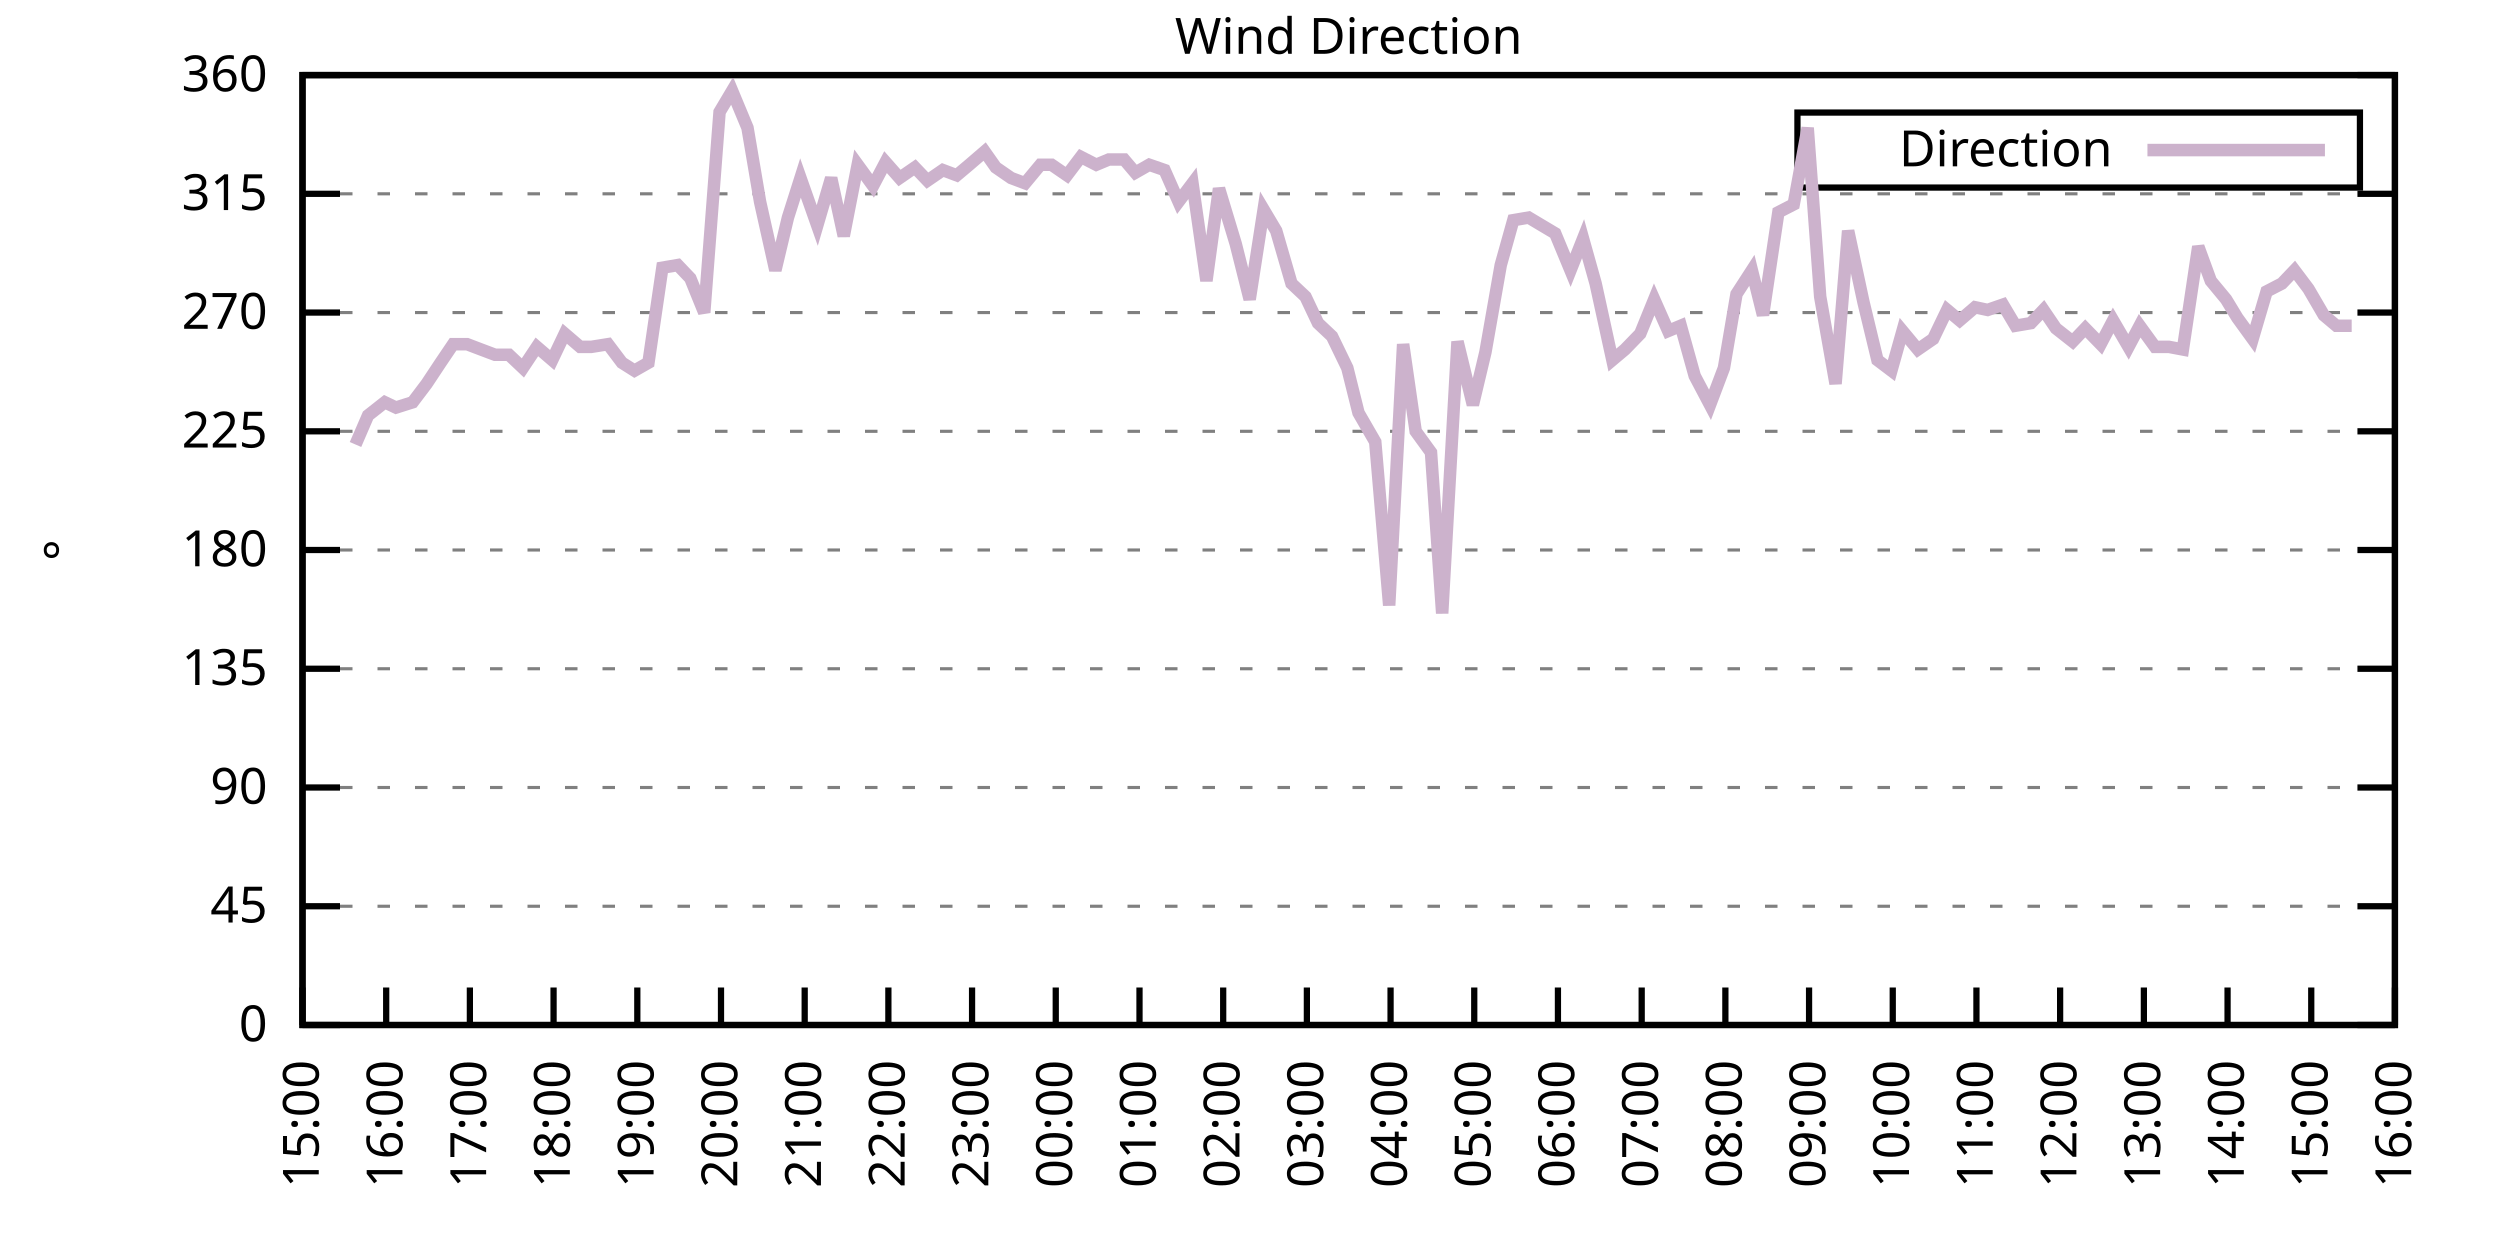
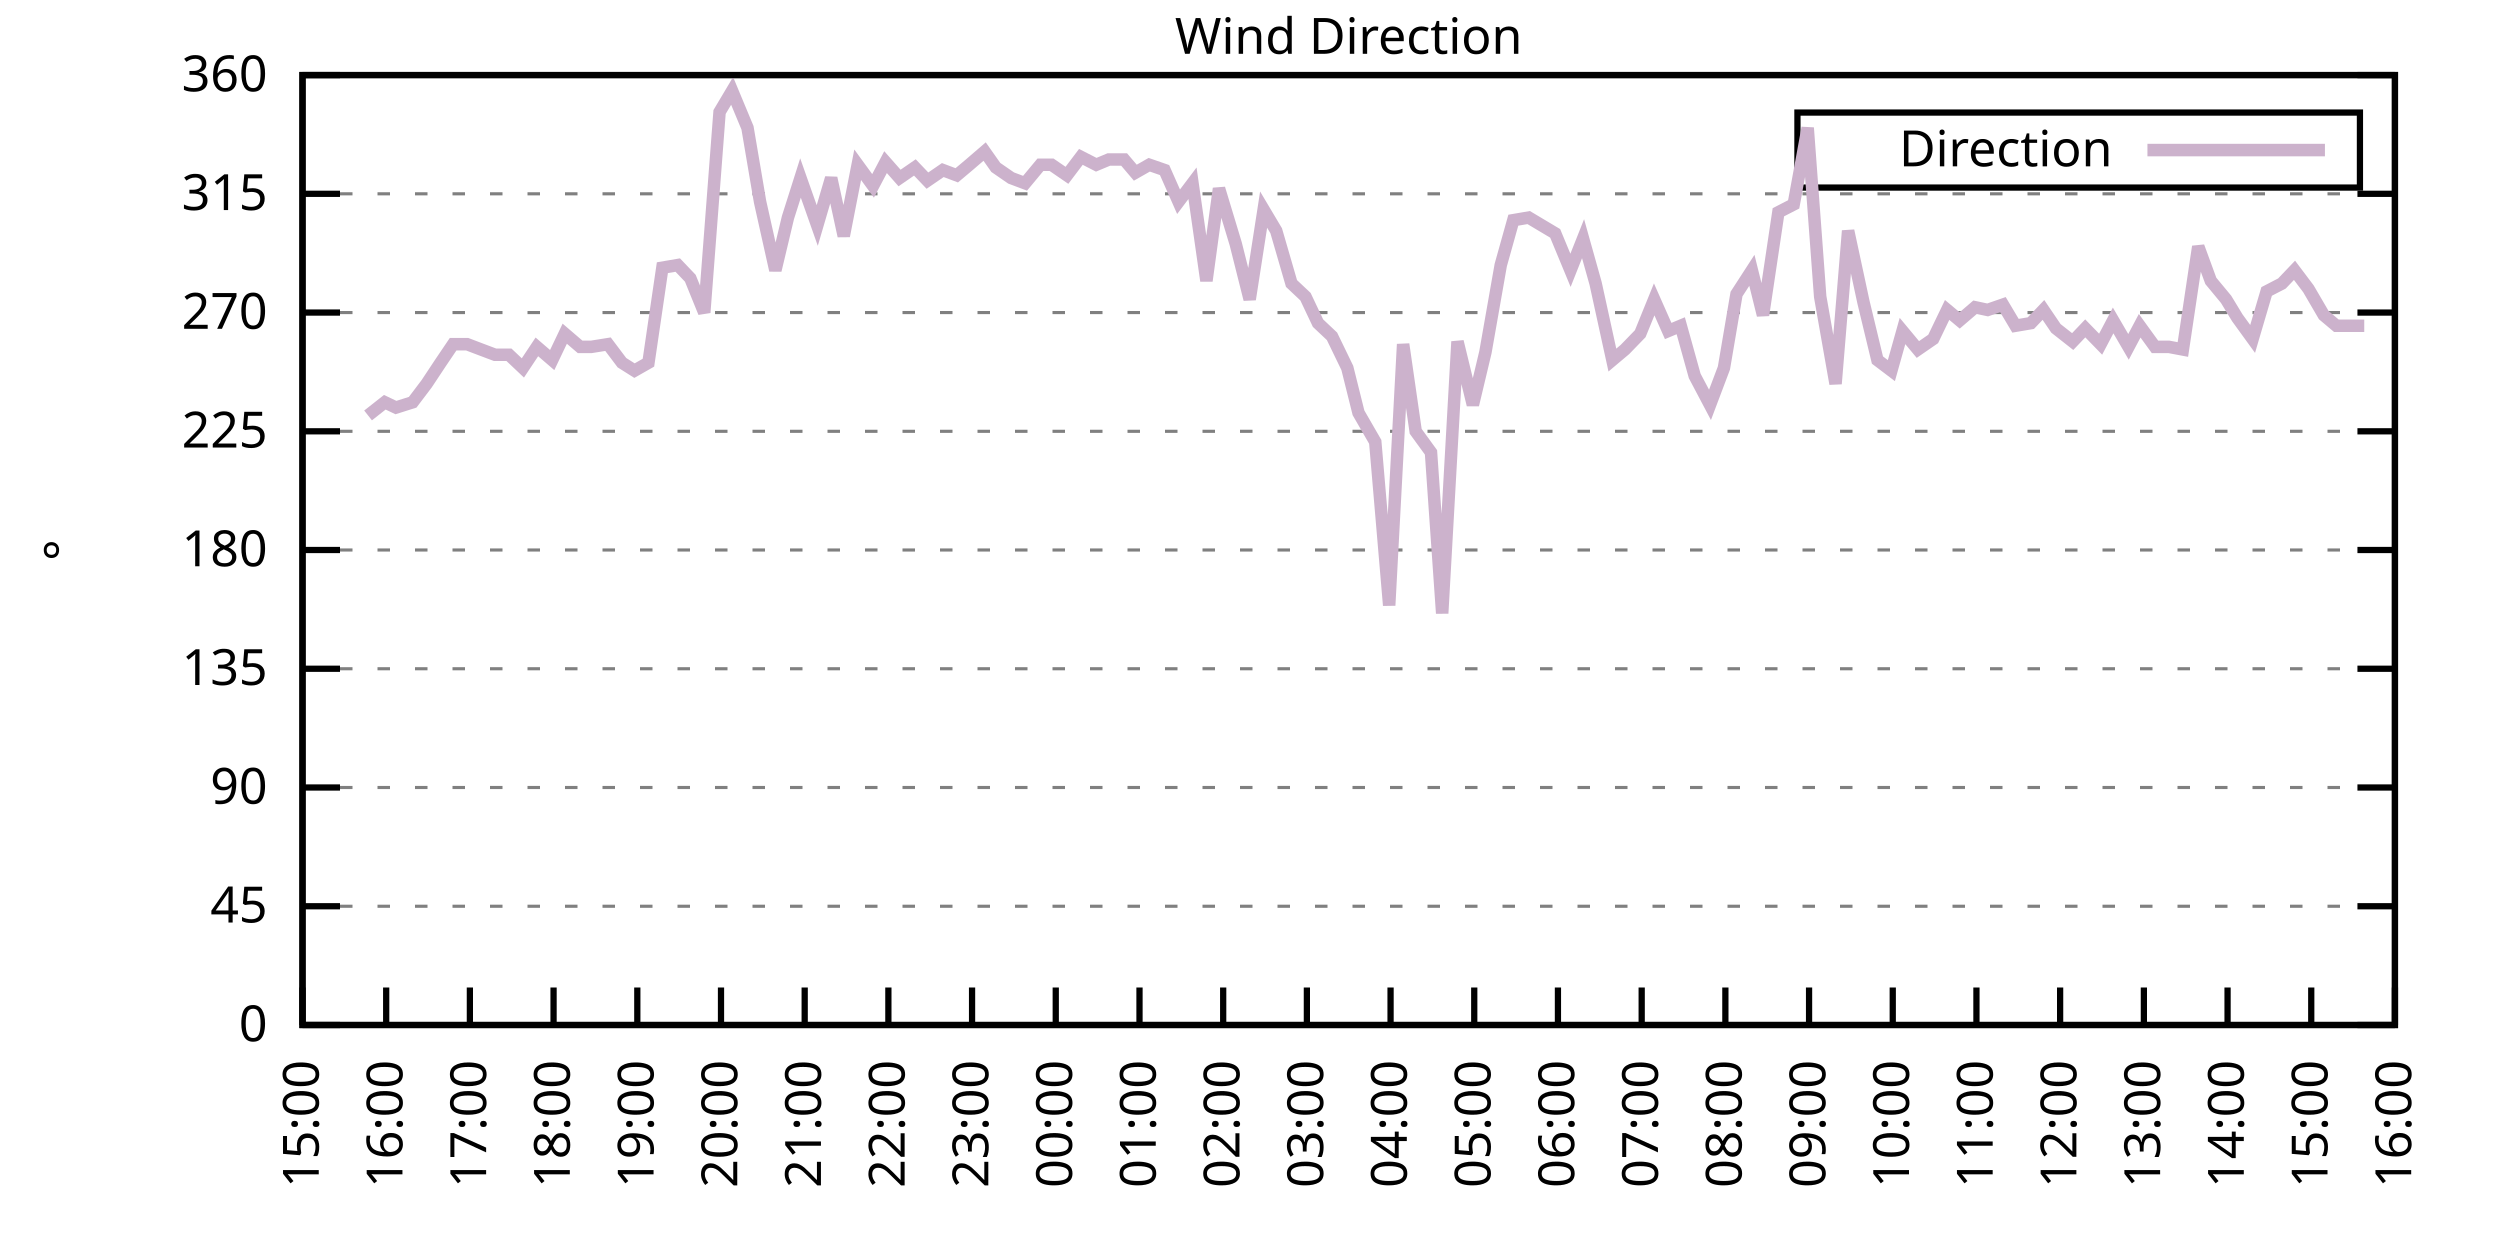
<svg xmlns="http://www.w3.org/2000/svg" xmlns:xlink="http://www.w3.org/1999/xlink" width="400" height="200" viewBox="0 0 400 200">
  <g id="gnuplot_canvas">
    <rect x="0" y="0" width="400" height="200" fill="none" />
    <defs>
      <circle id="gpDot" r="0.5" stroke-width="0.5" stroke="currentColor" />
      <path id="gpPt0" stroke-width="0.333" stroke="currentColor" d="M-1,0 h2 M0,-1 v2" />
      <path id="gpPt1" stroke-width="0.333" stroke="currentColor" d="M-1,-1 L1,1 M1,-1 L-1,1" />
      <path id="gpPt2" stroke-width="0.333" stroke="currentColor" d="M-1,0 L1,0 M0,-1 L0,1 M-1,-1 L1,1 M-1,1 L1,-1" />
      <rect id="gpPt3" stroke-width="0.333" stroke="currentColor" x="-1" y="-1" width="2" height="2" />
      <rect id="gpPt4" stroke-width="0.333" stroke="currentColor" fill="currentColor" x="-1" y="-1" width="2" height="2" />
      <circle id="gpPt5" stroke-width="0.333" stroke="currentColor" cx="0" cy="0" r="1" />
      <use xlink:href="#gpPt5" id="gpPt6" fill="currentColor" stroke="none" />
      <path id="gpPt7" stroke-width="0.333" stroke="currentColor" d="M0,-1.33 L-1.33,0.67 L1.33,0.67 z" />
      <use xlink:href="#gpPt7" id="gpPt8" fill="currentColor" stroke="none" />
      <use xlink:href="#gpPt7" id="gpPt9" stroke="currentColor" transform="rotate(180)" />
      <use xlink:href="#gpPt9" id="gpPt10" fill="currentColor" stroke="none" />
      <use xlink:href="#gpPt3" id="gpPt11" stroke="currentColor" transform="rotate(45)" />
      <use xlink:href="#gpPt11" id="gpPt12" fill="currentColor" stroke="none" />
      <path id="gpPt13" stroke-width="0.333" stroke="currentColor" d="M0,1.330 L1.265,0.411 L0.782,-1.067 L-0.782,-1.076 L-1.265,0.411 z" />
      <use xlink:href="#gpPt13" id="gpPt14" fill="currentColor" stroke="none" />
      <filter id="textbox" filterUnits="objectBoundingBox" x="0" y="0" height="1" width="1">
        <feFlood flood-color="white" flood-opacity="1" result="bgnd" />
        <feComposite in="SourceGraphic" in2="bgnd" operator="atop" />
      </filter>
      <filter id="greybox" filterUnits="objectBoundingBox" x="0" y="0" height="1" width="1">
        <feFlood flood-color="lightgrey" flood-opacity="1" result="grey" />
        <feComposite in="SourceGraphic" in2="grey" operator="atop" />
      </filter>
    </defs>
    <g fill="none" color="white" stroke="currentColor" stroke-width="1.00" stroke-linecap="butt" stroke-linejoin="miter">
</g>
    <g fill="none" color="black" stroke="currentColor" stroke-width="1.00" stroke-linecap="butt" stroke-linejoin="miter">
      <g stroke="none" shape-rendering="crispEdges">
        <polygon fill="rgb(255, 255, 255)" points="48.40,164.00 383.18,164.00 383.18,12.02 48.40,12.02 " />
      </g>
    </g>
    <g fill="none" color="black" stroke="currentColor" stroke-width="1.00" stroke-linecap="butt" stroke-linejoin="miter">
</g>
    <g fill="none" color="black" stroke="black" stroke-width="0.50" stroke-linecap="butt" stroke-linejoin="miter">
</g>
    <g fill="none" color="gray" stroke="currentColor" stroke-width="0.50" stroke-linecap="butt" stroke-linejoin="miter">
      <path stroke="gray" stroke-dasharray="2,4" class="gridline" d="M48.40,164.00 L383.19,164.00  " />
    </g>
    <g fill="none" color="gray" stroke="gray" stroke-width="1.00" stroke-linecap="butt" stroke-linejoin="miter">
</g>
    <g fill="none" color="black" stroke="currentColor" stroke-width="1.00" stroke-linecap="butt" stroke-linejoin="miter">
      <path stroke="black" d="M48.40,164.00 L54.40,164.00 M383.19,164.00 L377.19,164.00  " />
      <g transform="translate(42.80,166.60)" stroke="none" fill="black" font-family="Sans" font-size="8.00" text-anchor="end">
        <text>
          <tspan font-family="Sans"> 0</tspan>
        </text>
      </g>
    </g>
    <g fill="none" color="black" stroke="currentColor" stroke-width="1.00" stroke-linecap="butt" stroke-linejoin="miter">
</g>
    <g fill="none" color="black" stroke="black" stroke-width="0.50" stroke-linecap="butt" stroke-linejoin="miter">
</g>
    <g fill="none" color="gray" stroke="currentColor" stroke-width="0.50" stroke-linecap="butt" stroke-linejoin="miter">
      <path stroke="gray" stroke-dasharray="2,4" class="gridline" d="M48.40,145.00 L383.19,145.00  " />
    </g>
    <g fill="none" color="gray" stroke="gray" stroke-width="1.00" stroke-linecap="butt" stroke-linejoin="miter">
</g>
    <g fill="none" color="black" stroke="currentColor" stroke-width="1.00" stroke-linecap="butt" stroke-linejoin="miter">
      <path stroke="black" d="M48.40,145.00 L54.40,145.00 M383.19,145.00 L377.19,145.00  " />
      <g transform="translate(42.80,147.60)" stroke="none" fill="black" font-family="Sans" font-size="8.00" text-anchor="end">
        <text>
          <tspan font-family="Sans"> 45</tspan>
        </text>
      </g>
    </g>
    <g fill="none" color="black" stroke="currentColor" stroke-width="1.00" stroke-linecap="butt" stroke-linejoin="miter">
</g>
    <g fill="none" color="black" stroke="black" stroke-width="0.50" stroke-linecap="butt" stroke-linejoin="miter">
</g>
    <g fill="none" color="gray" stroke="currentColor" stroke-width="0.50" stroke-linecap="butt" stroke-linejoin="miter">
      <path stroke="gray" stroke-dasharray="2,4" class="gridline" d="M48.40,126.00 L383.19,126.00  " />
    </g>
    <g fill="none" color="gray" stroke="gray" stroke-width="1.00" stroke-linecap="butt" stroke-linejoin="miter">
</g>
    <g fill="none" color="black" stroke="currentColor" stroke-width="1.00" stroke-linecap="butt" stroke-linejoin="miter">
      <path stroke="black" d="M48.40,126.00 L54.40,126.00 M383.19,126.00 L377.19,126.00  " />
      <g transform="translate(42.80,128.60)" stroke="none" fill="black" font-family="Sans" font-size="8.00" text-anchor="end">
        <text>
          <tspan font-family="Sans"> 90</tspan>
        </text>
      </g>
    </g>
    <g fill="none" color="black" stroke="currentColor" stroke-width="1.00" stroke-linecap="butt" stroke-linejoin="miter">
</g>
    <g fill="none" color="black" stroke="black" stroke-width="0.50" stroke-linecap="butt" stroke-linejoin="miter">
</g>
    <g fill="none" color="gray" stroke="currentColor" stroke-width="0.50" stroke-linecap="butt" stroke-linejoin="miter">
      <path stroke="gray" stroke-dasharray="2,4" class="gridline" d="M48.40,107.00 L383.19,107.00  " />
    </g>
    <g fill="none" color="gray" stroke="gray" stroke-width="1.00" stroke-linecap="butt" stroke-linejoin="miter">
</g>
    <g fill="none" color="black" stroke="currentColor" stroke-width="1.00" stroke-linecap="butt" stroke-linejoin="miter">
      <path stroke="black" d="M48.40,107.00 L54.40,107.00 M383.19,107.00 L377.19,107.00  " />
      <g transform="translate(42.80,109.60)" stroke="none" fill="black" font-family="Sans" font-size="8.00" text-anchor="end">
        <text>
          <tspan font-family="Sans"> 135</tspan>
        </text>
      </g>
    </g>
    <g fill="none" color="black" stroke="currentColor" stroke-width="1.00" stroke-linecap="butt" stroke-linejoin="miter">
</g>
    <g fill="none" color="black" stroke="black" stroke-width="0.50" stroke-linecap="butt" stroke-linejoin="miter">
</g>
    <g fill="none" color="gray" stroke="currentColor" stroke-width="0.50" stroke-linecap="butt" stroke-linejoin="miter">
      <path stroke="gray" stroke-dasharray="2,4" class="gridline" d="M48.40,88.00 L383.19,88.00  " />
    </g>
    <g fill="none" color="gray" stroke="gray" stroke-width="1.00" stroke-linecap="butt" stroke-linejoin="miter">
</g>
    <g fill="none" color="black" stroke="currentColor" stroke-width="1.00" stroke-linecap="butt" stroke-linejoin="miter">
      <path stroke="black" d="M48.40,88.00 L54.40,88.00 M383.19,88.00 L377.19,88.00  " />
      <g transform="translate(42.80,90.60)" stroke="none" fill="black" font-family="Sans" font-size="8.00" text-anchor="end">
        <text>
          <tspan font-family="Sans"> 180</tspan>
        </text>
      </g>
    </g>
    <g fill="none" color="black" stroke="currentColor" stroke-width="1.00" stroke-linecap="butt" stroke-linejoin="miter">
</g>
    <g fill="none" color="black" stroke="black" stroke-width="0.50" stroke-linecap="butt" stroke-linejoin="miter">
</g>
    <g fill="none" color="gray" stroke="currentColor" stroke-width="0.50" stroke-linecap="butt" stroke-linejoin="miter">
      <path stroke="gray" stroke-dasharray="2,4" class="gridline" d="M48.40,69.01 L383.19,69.01  " />
    </g>
    <g fill="none" color="gray" stroke="gray" stroke-width="1.00" stroke-linecap="butt" stroke-linejoin="miter">
</g>
    <g fill="none" color="black" stroke="currentColor" stroke-width="1.00" stroke-linecap="butt" stroke-linejoin="miter">
      <path stroke="black" d="M48.40,69.01 L54.40,69.01 M383.19,69.01 L377.19,69.01  " />
      <g transform="translate(42.80,71.61)" stroke="none" fill="black" font-family="Sans" font-size="8.00" text-anchor="end">
        <text>
          <tspan font-family="Sans"> 225</tspan>
        </text>
      </g>
    </g>
    <g fill="none" color="black" stroke="currentColor" stroke-width="1.00" stroke-linecap="butt" stroke-linejoin="miter">
</g>
    <g fill="none" color="black" stroke="black" stroke-width="0.50" stroke-linecap="butt" stroke-linejoin="miter">
</g>
    <g fill="none" color="gray" stroke="currentColor" stroke-width="0.50" stroke-linecap="butt" stroke-linejoin="miter">
      <path stroke="gray" stroke-dasharray="2,4" class="gridline" d="M48.40,50.01 L383.19,50.01  " />
    </g>
    <g fill="none" color="gray" stroke="gray" stroke-width="1.00" stroke-linecap="butt" stroke-linejoin="miter">
</g>
    <g fill="none" color="black" stroke="currentColor" stroke-width="1.00" stroke-linecap="butt" stroke-linejoin="miter">
      <path stroke="black" d="M48.40,50.01 L54.40,50.01 M383.19,50.01 L377.19,50.01  " />
      <g transform="translate(42.80,52.61)" stroke="none" fill="black" font-family="Sans" font-size="8.00" text-anchor="end">
        <text>
          <tspan font-family="Sans"> 270</tspan>
        </text>
      </g>
    </g>
    <g fill="none" color="black" stroke="currentColor" stroke-width="1.00" stroke-linecap="butt" stroke-linejoin="miter">
</g>
    <g fill="none" color="black" stroke="black" stroke-width="0.50" stroke-linecap="butt" stroke-linejoin="miter">
</g>
    <g fill="none" color="gray" stroke="currentColor" stroke-width="0.50" stroke-linecap="butt" stroke-linejoin="miter">
      <path stroke="gray" stroke-dasharray="2,4" class="gridline" d="M48.40,31.01 L383.19,31.01  " />
    </g>
    <g fill="none" color="gray" stroke="gray" stroke-width="1.00" stroke-linecap="butt" stroke-linejoin="miter">
</g>
    <g fill="none" color="black" stroke="currentColor" stroke-width="1.00" stroke-linecap="butt" stroke-linejoin="miter">
      <path stroke="black" d="M48.40,31.01 L54.40,31.01 M383.19,31.01 L377.19,31.01  " />
      <g transform="translate(42.80,33.61)" stroke="none" fill="black" font-family="Sans" font-size="8.00" text-anchor="end">
        <text>
          <tspan font-family="Sans"> 315</tspan>
        </text>
      </g>
    </g>
    <g fill="none" color="black" stroke="currentColor" stroke-width="1.00" stroke-linecap="butt" stroke-linejoin="miter">
</g>
    <g fill="none" color="black" stroke="black" stroke-width="0.50" stroke-linecap="butt" stroke-linejoin="miter">
</g>
    <g fill="none" color="gray" stroke="currentColor" stroke-width="0.50" stroke-linecap="butt" stroke-linejoin="miter">
      <path stroke="gray" stroke-dasharray="2,4" class="gridline" d="M48.40,12.01 L383.19,12.01  " />
    </g>
    <g fill="none" color="gray" stroke="gray" stroke-width="1.00" stroke-linecap="butt" stroke-linejoin="miter">
</g>
    <g fill="none" color="black" stroke="currentColor" stroke-width="1.00" stroke-linecap="butt" stroke-linejoin="miter">
      <path stroke="black" d="M48.40,12.01 L54.40,12.01 M383.19,12.01 L377.19,12.01  " />
      <g transform="translate(42.80,14.61)" stroke="none" fill="black" font-family="Sans" font-size="8.00" text-anchor="end">
        <text>
          <tspan font-family="Sans"> 360</tspan>
        </text>
      </g>
    </g>
    <g fill="none" color="black" stroke="currentColor" stroke-width="1.00" stroke-linecap="butt" stroke-linejoin="miter">
      <path stroke="black" d="M48.40,164.00 L48.40,158.00  " />
      <g transform="translate(51.00,169.60) rotate(270.00)" stroke="none" fill="black" font-family="Sans" font-size="8.00" text-anchor="end">
        <text>
          <tspan font-family="Sans">15:00</tspan>
        </text>
      </g>
    </g>
    <g fill="none" color="black" stroke="currentColor" stroke-width="1.00" stroke-linecap="butt" stroke-linejoin="miter">
      <path stroke="black" d="M61.79,164.00 L61.79,158.00  " />
      <g transform="translate(64.39,169.60) rotate(270.00)" stroke="none" fill="black" font-family="Sans" font-size="8.00" text-anchor="end">
        <text>
          <tspan font-family="Sans">16:00</tspan>
        </text>
      </g>
    </g>
    <g fill="none" color="black" stroke="currentColor" stroke-width="1.00" stroke-linecap="butt" stroke-linejoin="miter">
      <path stroke="black" d="M75.18,164.00 L75.18,158.00  " />
      <g transform="translate(77.78,169.60) rotate(270.00)" stroke="none" fill="black" font-family="Sans" font-size="8.00" text-anchor="end">
        <text>
          <tspan font-family="Sans">17:00</tspan>
        </text>
      </g>
    </g>
    <g fill="none" color="black" stroke="currentColor" stroke-width="1.00" stroke-linecap="butt" stroke-linejoin="miter">
      <path stroke="black" d="M88.57,164.00 L88.57,158.00  " />
      <g transform="translate(91.17,169.60) rotate(270.00)" stroke="none" fill="black" font-family="Sans" font-size="8.00" text-anchor="end">
        <text>
          <tspan font-family="Sans">18:00</tspan>
        </text>
      </g>
    </g>
    <g fill="none" color="black" stroke="currentColor" stroke-width="1.00" stroke-linecap="butt" stroke-linejoin="miter">
      <path stroke="black" d="M101.97,164.00 L101.97,158.00  " />
      <g transform="translate(104.57,169.60) rotate(270.00)" stroke="none" fill="black" font-family="Sans" font-size="8.00" text-anchor="end">
        <text>
          <tspan font-family="Sans">19:00</tspan>
        </text>
      </g>
    </g>
    <g fill="none" color="black" stroke="currentColor" stroke-width="1.00" stroke-linecap="butt" stroke-linejoin="miter">
      <path stroke="black" d="M115.36,164.00 L115.36,158.00  " />
      <g transform="translate(117.96,169.60) rotate(270.00)" stroke="none" fill="black" font-family="Sans" font-size="8.00" text-anchor="end">
        <text>
          <tspan font-family="Sans">20:00</tspan>
        </text>
      </g>
    </g>
    <g fill="none" color="black" stroke="currentColor" stroke-width="1.00" stroke-linecap="butt" stroke-linejoin="miter">
      <path stroke="black" d="M128.75,164.00 L128.75,158.00  " />
      <g transform="translate(131.35,169.60) rotate(270.00)" stroke="none" fill="black" font-family="Sans" font-size="8.00" text-anchor="end">
        <text>
          <tspan font-family="Sans">21:00</tspan>
        </text>
      </g>
    </g>
    <g fill="none" color="black" stroke="currentColor" stroke-width="1.00" stroke-linecap="butt" stroke-linejoin="miter">
      <path stroke="black" d="M142.14,164.00 L142.14,158.00  " />
      <g transform="translate(144.74,169.60) rotate(270.00)" stroke="none" fill="black" font-family="Sans" font-size="8.00" text-anchor="end">
        <text>
          <tspan font-family="Sans">22:00</tspan>
        </text>
      </g>
    </g>
    <g fill="none" color="black" stroke="currentColor" stroke-width="1.00" stroke-linecap="butt" stroke-linejoin="miter">
      <path stroke="black" d="M155.53,164.00 L155.53,158.00  " />
      <g transform="translate(158.13,169.60) rotate(270.00)" stroke="none" fill="black" font-family="Sans" font-size="8.00" text-anchor="end">
        <text>
          <tspan font-family="Sans">23:00</tspan>
        </text>
      </g>
    </g>
    <g fill="none" color="black" stroke="currentColor" stroke-width="1.00" stroke-linecap="butt" stroke-linejoin="miter">
      <path stroke="black" d="M168.92,164.00 L168.92,158.00  " />
      <g transform="translate(171.52,169.60) rotate(270.00)" stroke="none" fill="black" font-family="Sans" font-size="8.00" text-anchor="end">
        <text>
          <tspan font-family="Sans">00:00</tspan>
        </text>
      </g>
    </g>
    <g fill="none" color="black" stroke="currentColor" stroke-width="1.00" stroke-linecap="butt" stroke-linejoin="miter">
      <path stroke="black" d="M182.32,164.00 L182.32,158.00  " />
      <g transform="translate(184.92,169.60) rotate(270.00)" stroke="none" fill="black" font-family="Sans" font-size="8.00" text-anchor="end">
        <text>
          <tspan font-family="Sans">01:00</tspan>
        </text>
      </g>
    </g>
    <g fill="none" color="black" stroke="currentColor" stroke-width="1.00" stroke-linecap="butt" stroke-linejoin="miter">
      <path stroke="black" d="M195.71,164.00 L195.71,158.00  " />
      <g transform="translate(198.31,169.60) rotate(270.00)" stroke="none" fill="black" font-family="Sans" font-size="8.00" text-anchor="end">
        <text>
          <tspan font-family="Sans">02:00</tspan>
        </text>
      </g>
    </g>
    <g fill="none" color="black" stroke="currentColor" stroke-width="1.00" stroke-linecap="butt" stroke-linejoin="miter">
      <path stroke="black" d="M209.10,164.00 L209.10,158.00  " />
      <g transform="translate(211.70,169.60) rotate(270.00)" stroke="none" fill="black" font-family="Sans" font-size="8.00" text-anchor="end">
        <text>
          <tspan font-family="Sans">03:00</tspan>
        </text>
      </g>
    </g>
    <g fill="none" color="black" stroke="currentColor" stroke-width="1.00" stroke-linecap="butt" stroke-linejoin="miter">
      <path stroke="black" d="M222.49,164.00 L222.49,158.00  " />
      <g transform="translate(225.09,169.60) rotate(270.00)" stroke="none" fill="black" font-family="Sans" font-size="8.00" text-anchor="end">
        <text>
          <tspan font-family="Sans">04:00</tspan>
        </text>
      </g>
    </g>
    <g fill="none" color="black" stroke="currentColor" stroke-width="1.00" stroke-linecap="butt" stroke-linejoin="miter">
      <path stroke="black" d="M235.88,164.00 L235.88,158.00  " />
      <g transform="translate(238.48,169.60) rotate(270.00)" stroke="none" fill="black" font-family="Sans" font-size="8.00" text-anchor="end">
        <text>
          <tspan font-family="Sans">05:00</tspan>
        </text>
      </g>
    </g>
    <g fill="none" color="black" stroke="currentColor" stroke-width="1.00" stroke-linecap="butt" stroke-linejoin="miter">
      <path stroke="black" d="M249.27,164.00 L249.27,158.00  " />
      <g transform="translate(251.87,169.60) rotate(270.00)" stroke="none" fill="black" font-family="Sans" font-size="8.00" text-anchor="end">
        <text>
          <tspan font-family="Sans">06:00</tspan>
        </text>
      </g>
    </g>
    <g fill="none" color="black" stroke="currentColor" stroke-width="1.00" stroke-linecap="butt" stroke-linejoin="miter">
      <path stroke="black" d="M262.67,164.00 L262.67,158.00  " />
      <g transform="translate(265.27,169.60) rotate(270.00)" stroke="none" fill="black" font-family="Sans" font-size="8.00" text-anchor="end">
        <text>
          <tspan font-family="Sans">07:00</tspan>
        </text>
      </g>
    </g>
    <g fill="none" color="black" stroke="currentColor" stroke-width="1.00" stroke-linecap="butt" stroke-linejoin="miter">
      <path stroke="black" d="M276.06,164.00 L276.06,158.00  " />
      <g transform="translate(278.66,169.60) rotate(270.00)" stroke="none" fill="black" font-family="Sans" font-size="8.00" text-anchor="end">
        <text>
          <tspan font-family="Sans">08:00</tspan>
        </text>
      </g>
    </g>
    <g fill="none" color="black" stroke="currentColor" stroke-width="1.00" stroke-linecap="butt" stroke-linejoin="miter">
      <path stroke="black" d="M289.45,164.00 L289.45,158.00  " />
      <g transform="translate(292.05,169.60) rotate(270.00)" stroke="none" fill="black" font-family="Sans" font-size="8.00" text-anchor="end">
        <text>
          <tspan font-family="Sans">09:00</tspan>
        </text>
      </g>
    </g>
    <g fill="none" color="black" stroke="currentColor" stroke-width="1.00" stroke-linecap="butt" stroke-linejoin="miter">
      <path stroke="black" d="M302.84,164.00 L302.84,158.00  " />
      <g transform="translate(305.44,169.60) rotate(270.00)" stroke="none" fill="black" font-family="Sans" font-size="8.00" text-anchor="end">
        <text>
          <tspan font-family="Sans">10:00</tspan>
        </text>
      </g>
    </g>
    <g fill="none" color="black" stroke="currentColor" stroke-width="1.00" stroke-linecap="butt" stroke-linejoin="miter">
      <path stroke="black" d="M316.23,164.00 L316.23,158.00  " />
      <g transform="translate(318.83,169.60) rotate(270.00)" stroke="none" fill="black" font-family="Sans" font-size="8.00" text-anchor="end">
        <text>
          <tspan font-family="Sans">11:00</tspan>
        </text>
      </g>
    </g>
    <g fill="none" color="black" stroke="currentColor" stroke-width="1.00" stroke-linecap="butt" stroke-linejoin="miter">
      <path stroke="black" d="M329.62,164.00 L329.62,158.00  " />
      <g transform="translate(332.22,169.60) rotate(270.00)" stroke="none" fill="black" font-family="Sans" font-size="8.00" text-anchor="end">
        <text>
          <tspan font-family="Sans">12:00</tspan>
        </text>
      </g>
    </g>
    <g fill="none" color="black" stroke="currentColor" stroke-width="1.00" stroke-linecap="butt" stroke-linejoin="miter">
      <path stroke="black" d="M343.02,164.00 L343.02,158.00  " />
      <g transform="translate(345.62,169.60) rotate(270.00)" stroke="none" fill="black" font-family="Sans" font-size="8.00" text-anchor="end">
        <text>
          <tspan font-family="Sans">13:00</tspan>
        </text>
      </g>
    </g>
    <g fill="none" color="black" stroke="currentColor" stroke-width="1.00" stroke-linecap="butt" stroke-linejoin="miter">
      <path stroke="black" d="M356.41,164.00 L356.41,158.00  " />
      <g transform="translate(359.01,169.60) rotate(270.00)" stroke="none" fill="black" font-family="Sans" font-size="8.00" text-anchor="end">
        <text>
          <tspan font-family="Sans">14:00</tspan>
        </text>
      </g>
    </g>
    <g fill="none" color="black" stroke="currentColor" stroke-width="1.00" stroke-linecap="butt" stroke-linejoin="miter">
      <path stroke="black" d="M369.80,164.00 L369.80,158.00  " />
      <g transform="translate(372.40,169.60) rotate(270.00)" stroke="none" fill="black" font-family="Sans" font-size="8.00" text-anchor="end">
        <text>
          <tspan font-family="Sans">15:00</tspan>
        </text>
      </g>
    </g>
    <g fill="none" color="black" stroke="currentColor" stroke-width="1.00" stroke-linecap="butt" stroke-linejoin="miter">
      <path stroke="black" d="M383.19,164.00 L383.19,158.00  " />
      <g transform="translate(385.79,169.60) rotate(270.00)" stroke="none" fill="black" font-family="Sans" font-size="8.00" text-anchor="end">
        <text>
          <tspan font-family="Sans">16:00</tspan>
        </text>
      </g>
    </g>
    <g fill="none" color="black" stroke="currentColor" stroke-width="1.00" stroke-linecap="butt" stroke-linejoin="miter">
</g>
    <g fill="none" color="black" stroke="currentColor" stroke-width="1.00" stroke-linecap="butt" stroke-linejoin="miter">
      <path stroke="black" d="M48.40,12.01 L48.40,164.00 L383.19,164.00 L383.19,12.01 L48.40,12.01 Z  " />
    </g>
    <g fill="none" color="black" stroke="currentColor" stroke-width="1.00" stroke-linecap="butt" stroke-linejoin="miter">
</g>
    <g fill="none" color="black" stroke="currentColor" stroke-width="1.00" stroke-linecap="butt" stroke-linejoin="miter">
      <path stroke="black" d="M287.59,30.01 L287.59,18.01 L377.59,18.01 L377.59,30.01 L287.59,30.01 Z  " />
    </g>
    <g id="Wind_direction_plot_1">
      <g fill="none" color="white" stroke="black" stroke-width="2.00" stroke-linecap="butt" stroke-linejoin="miter">
</g>
      <g fill="none" color="black" stroke="currentColor" stroke-width="2.00" stroke-linecap="butt" stroke-linejoin="miter">
        <g transform="translate(337.99,26.61)" stroke="none" fill="black" font-family="Sans" font-size="8.00" text-anchor="end">
          <text>
            <tspan font-family="Sans">Direction</tspan>
          </text>
        </g>
      </g>
      <g fill="none" color="black" stroke="currentColor" stroke-width="2.00" stroke-linecap="butt" stroke-linejoin="miter">
-         <path stroke="rgb(204, 178, 204)" d="M343.59,24.01 L371.99,24.01 M56.88,71.12 L58.89,66.47 L61.57,64.36 L63.35,65.21 L66.03,64.36 L68.26,61.41   L70.50,58.03 L72.50,55.07 L74.74,55.07 L76.97,55.92 L79.20,56.76 L81.43,56.76 L83.66,58.87 L85.90,55.50   L88.35,57.61 L90.36,53.39 L92.82,55.50 L94.60,55.50 L97.28,55.07 L99.51,58.03 L101.52,59.30 L103.75,58.03   L105.98,42.83 L108.44,42.41 L110.45,44.52 L112.68,50.01 L115.13,17.92 L117.14,14.54 L119.60,20.45 L121.61,32.28   L124.06,43.25 L126.07,34.81 L128.08,28.48 L130.76,36.08 L132.99,28.48 L135.00,37.76 L137.23,26.36 L139.69,29.74   L141.69,25.94 L143.93,28.48 L146.38,26.79 L148.39,28.90 L150.85,27.21 L153.08,28.05 L155.09,26.36 L157.54,24.25   L159.33,26.79 L161.78,28.48 L164.01,29.32 L166.47,26.36 L168.25,26.36 L170.71,28.05 L172.94,25.10 L175.40,26.36   L177.41,25.52 L179.86,25.52 L181.65,27.63 L183.88,26.36 L186.33,27.21 L188.57,32.28 L190.80,29.32 L193.03,44.94   L195.04,30.16 L197.72,39.03 L199.95,47.90 L202.18,33.54 L204.19,36.92 L206.64,45.36 L208.88,47.47 L210.88,51.70   L213.12,53.81 L215.57,58.87 L217.36,66.05 L220.04,70.70 L222.27,96.87 L224.50,55.07 L226.51,69.01 L228.96,72.38   L230.75,98.14 L233.20,54.65 L235.66,64.78 L237.67,56.34 L240.12,42.41 L242.13,35.23 L244.59,34.81 L248.83,37.34   L251.28,43.25 L253.29,38.19 L255.30,45.36 L257.98,57.61 L259.99,55.92 L262.44,53.39 L264.67,47.90 L266.91,52.96   L268.92,52.12 L271.15,60.14 L273.60,64.78 L275.83,58.87 L277.84,47.05 L280.30,43.25 L282.08,50.43 L284.54,33.96   L286.99,32.70 L289.23,20.45 L291.23,47.47 L293.69,61.41 L295.70,36.92 L298.15,48.32 L300.39,57.61 L302.62,59.30   L304.40,52.96 L306.86,55.92 L309.31,54.23 L311.54,49.59 L313.55,51.27 L316.01,49.16 L318.02,49.59 L320.47,48.74   L322.48,52.12 L324.94,51.70 L326.95,49.59 L328.95,52.54 L331.63,54.65 L333.64,52.54 L336.10,55.07 L338.10,51.27   L340.56,55.50 L342.35,52.12 L344.80,55.50 L347.03,55.50 L349.26,55.92 L351.72,39.45 L353.73,44.94 L356.18,47.90   L357.97,50.85 L360.42,54.23 L362.66,46.63 L365.11,45.36 L367.12,43.25 L369.35,46.21 L371.81,50.43 L373.82,52.12   L376.27,52.12  " />
+         <path stroke="rgb(204, 178, 204)" d="M343.59,24.01 L371.99,24.01 M58.89,66.47 L61.57,64.36 L63.35,65.21 L66.03,64.36 L68.26,61.41 L70.50,58.03   L72.50,55.07 L74.74,55.07 L76.97,55.92 L79.20,56.76 L81.43,56.76 L83.66,58.87 L85.90,55.50 L88.35,57.61   L90.36,53.39 L92.82,55.50 L94.60,55.50 L97.28,55.07 L99.51,58.03 L101.52,59.30 L103.75,58.03 L105.98,42.83   L108.44,42.41 L110.45,44.52 L112.68,50.01 L115.13,17.92 L117.14,14.54 L119.60,20.45 L121.61,32.28 L124.06,43.25   L126.07,34.81 L128.08,28.48 L130.76,36.08 L132.99,28.48 L135.00,37.76 L137.23,26.36 L139.69,29.74 L141.69,25.94   L143.93,28.48 L146.38,26.79 L148.39,28.90 L150.85,27.21 L153.08,28.05 L155.09,26.36 L157.54,24.25 L159.33,26.79   L161.78,28.48 L164.01,29.32 L166.47,26.36 L168.25,26.36 L170.71,28.05 L172.94,25.10 L175.40,26.36 L177.41,25.52   L179.86,25.52 L181.65,27.63 L183.88,26.36 L186.33,27.21 L188.57,32.28 L190.80,29.32 L193.03,44.94 L195.04,30.16   L197.72,39.03 L199.95,47.90 L202.18,33.54 L204.19,36.92 L206.64,45.36 L208.88,47.47 L210.88,51.70 L213.12,53.81   L215.57,58.87 L217.36,66.05 L220.04,70.70 L222.27,96.87 L224.50,55.07 L226.51,69.01 L228.96,72.38 L230.75,98.14   L233.20,54.65 L235.66,64.78 L237.67,56.34 L240.12,42.41 L242.13,35.23 L244.59,34.81 L248.83,37.34 L251.28,43.25   L253.29,38.19 L255.30,45.36 L257.98,57.61 L259.99,55.92 L262.44,53.39 L264.67,47.90 L266.91,52.96 L268.92,52.12   L271.15,60.14 L273.60,64.78 L275.83,58.87 L277.84,47.05 L280.30,43.25 L282.08,50.43 L284.54,33.96 L286.99,32.70   L289.23,20.45 L291.23,47.47 L293.69,61.41 L295.70,36.92 L298.15,48.32 L300.39,57.61 L302.62,59.30 L304.40,52.96   L306.86,55.92 L309.31,54.23 L311.54,49.59 L313.55,51.27 L316.01,49.16 L318.02,49.59 L320.47,48.74 L322.48,52.12   L324.94,51.70 L326.95,49.59 L328.95,52.54 L331.63,54.65 L333.64,52.54 L336.10,55.07 L338.10,51.27 L340.56,55.50   L342.35,52.12 L344.80,55.50 L347.03,55.50 L349.26,55.92 L351.72,39.45 L353.73,44.94 L356.18,47.90 L357.97,50.85   L360.42,54.23 L362.66,46.63 L365.11,45.36 L367.12,43.25 L369.35,46.21 L371.81,50.43 L373.82,52.12 L376.27,52.12   L378.28,52.12  " />
      </g>
    </g>
    <g fill="none" color="black" stroke="currentColor" stroke-width="2.00" stroke-linecap="butt" stroke-linejoin="miter">
</g>
    <g fill="none" color="black" stroke="black" stroke-width="1.00" stroke-linecap="butt" stroke-linejoin="miter">
</g>
    <g fill="none" color="black" stroke="currentColor" stroke-width="1.00" stroke-linecap="butt" stroke-linejoin="miter">
      <path stroke="black" d="M48.40,12.01 L48.40,164.00 L383.19,164.00 L383.19,12.01 L48.40,12.01 Z  " />
      <g transform="translate(12.80,88.01) rotate(270.00)" stroke="none" fill="black" font-family="Sans" font-size="8.00" text-anchor="middle">
        <text>
          <tspan font-family="Sans">°</tspan>
        </text>
      </g>
    </g>
    <g fill="none" color="black" stroke="currentColor" stroke-width="1.00" stroke-linecap="butt" stroke-linejoin="miter">
</g>
    <g fill="none" color="black" stroke="currentColor" stroke-width="1.00" stroke-linecap="butt" stroke-linejoin="miter">
      <g transform="translate(215.79,8.61)" stroke="none" fill="black" font-family="Sans" font-size="8.00" text-anchor="middle">
        <text>
          <tspan font-family="Sans">Wind Direction</tspan>
        </text>
      </g>
    </g>
    <g fill="none" color="black" stroke="currentColor" stroke-width="1.00" stroke-linecap="butt" stroke-linejoin="miter">
</g>
  </g>
</svg>
